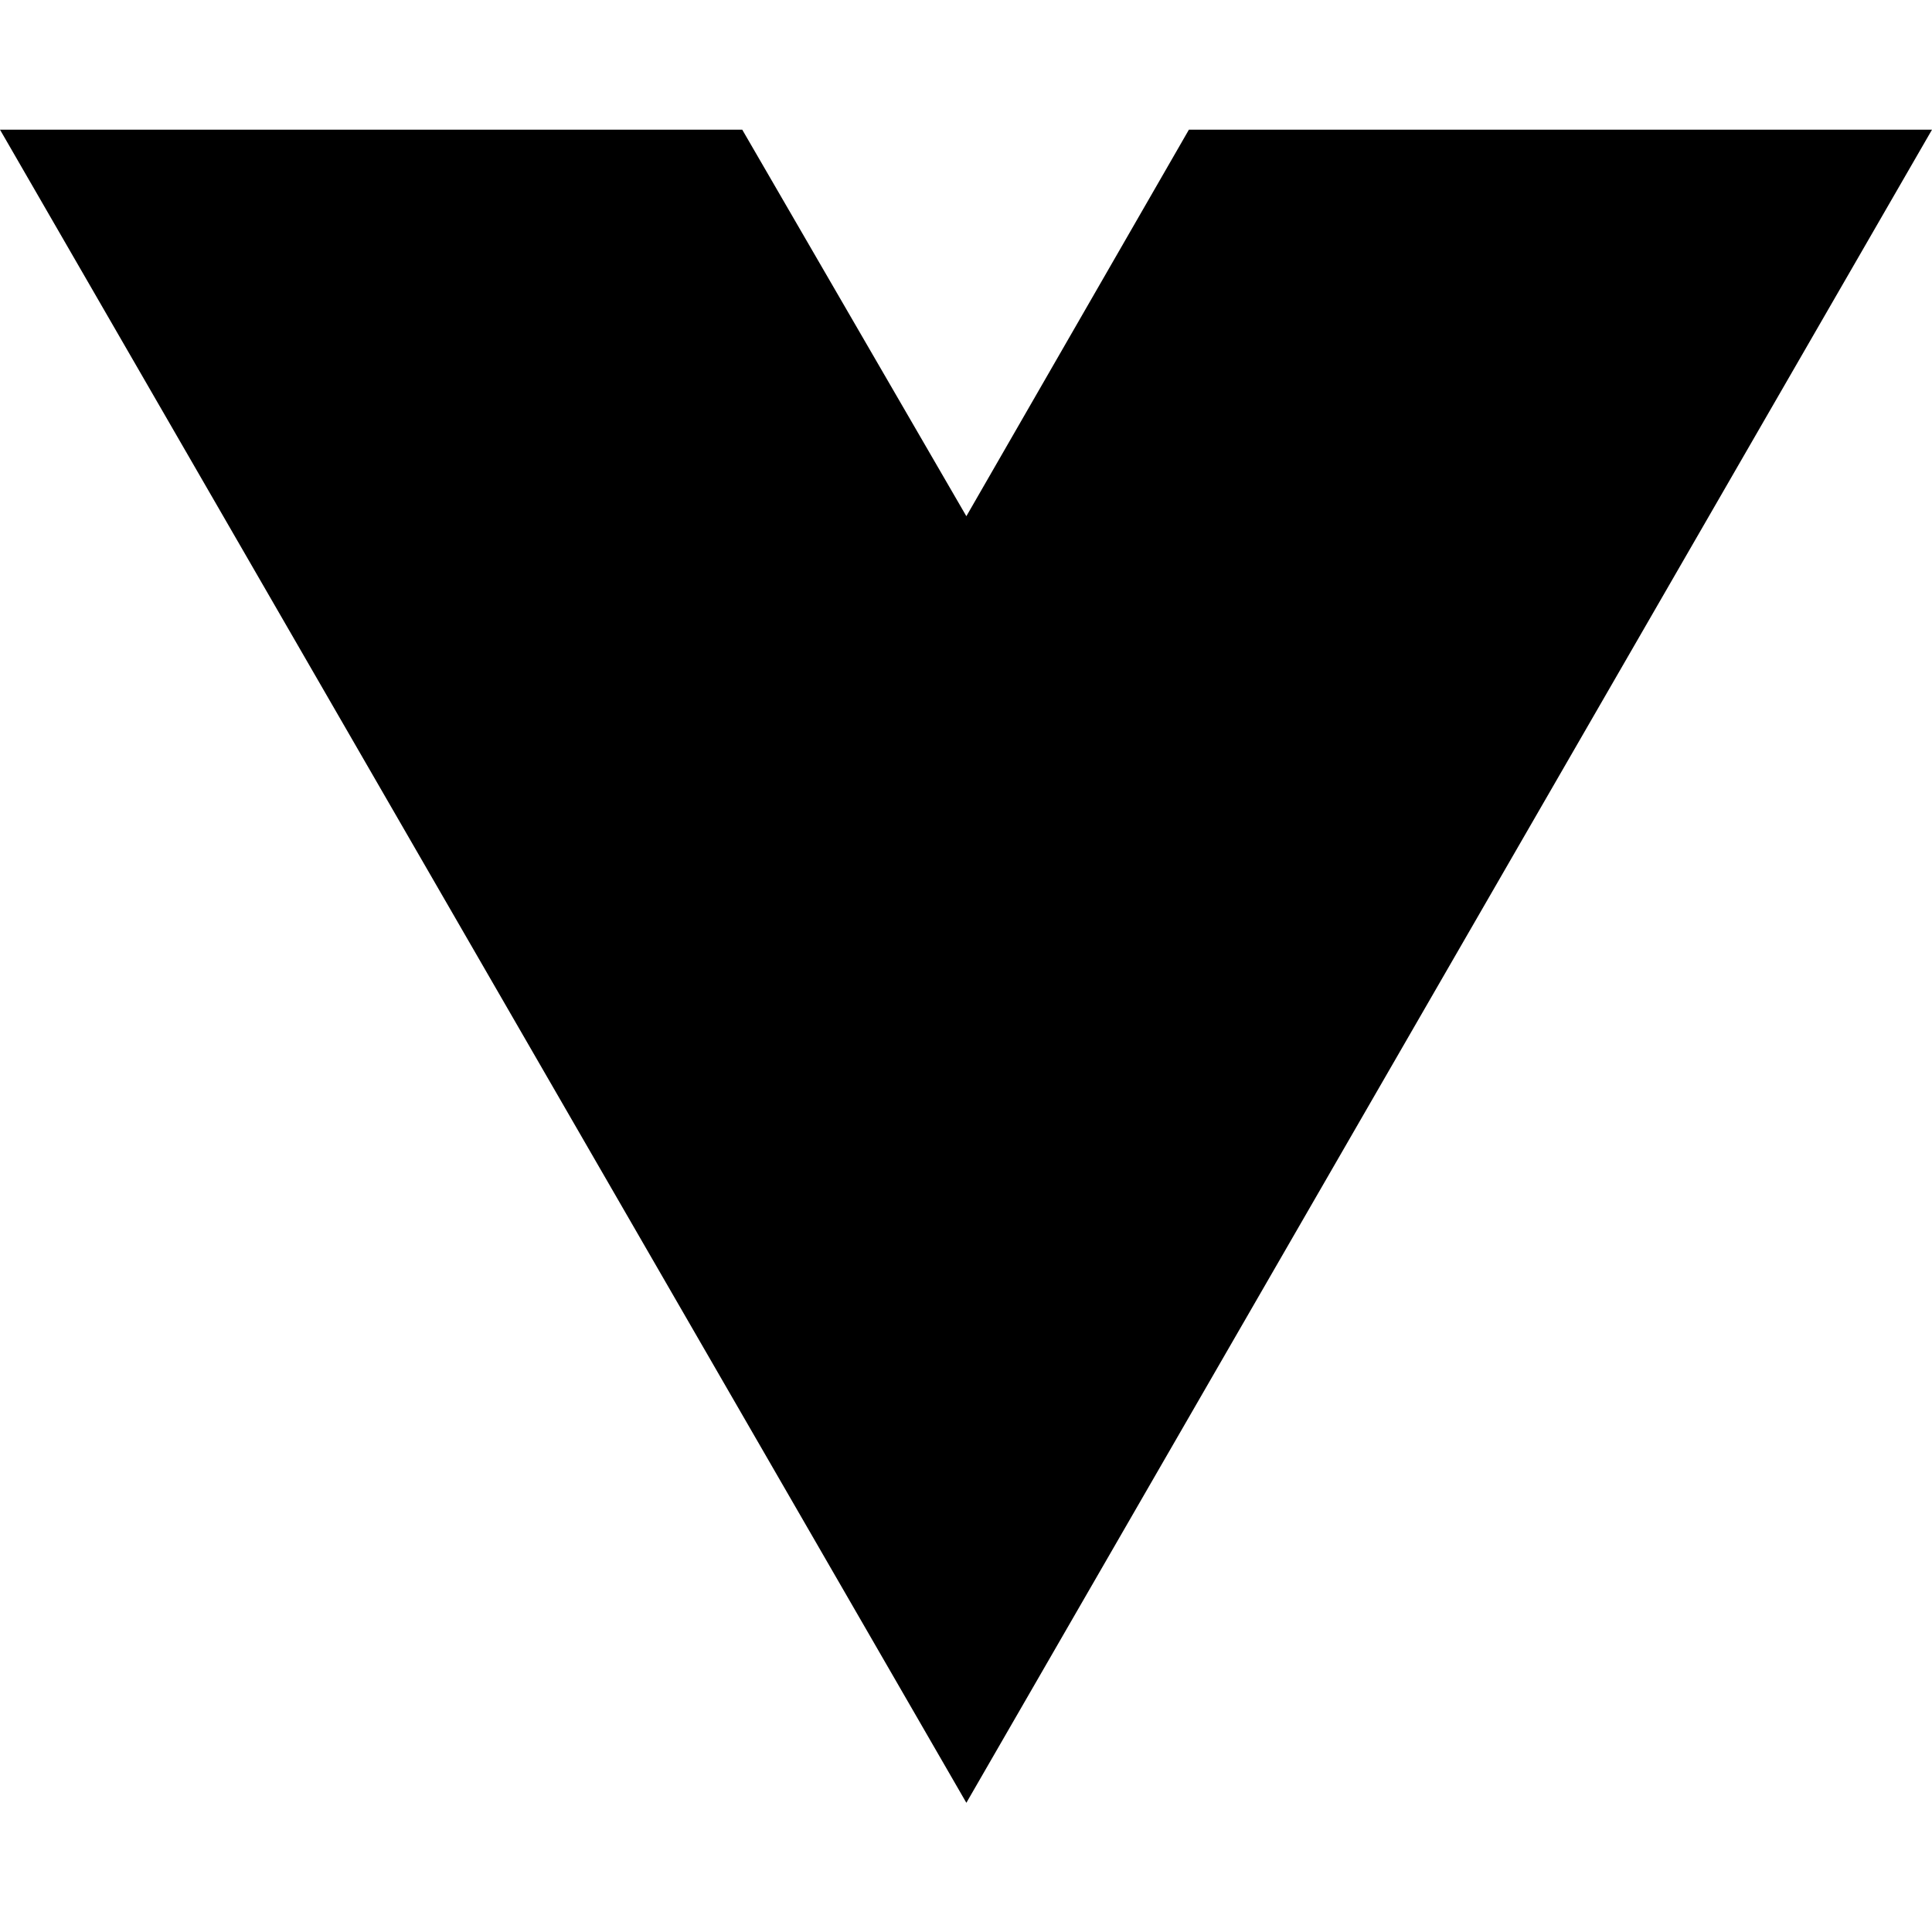
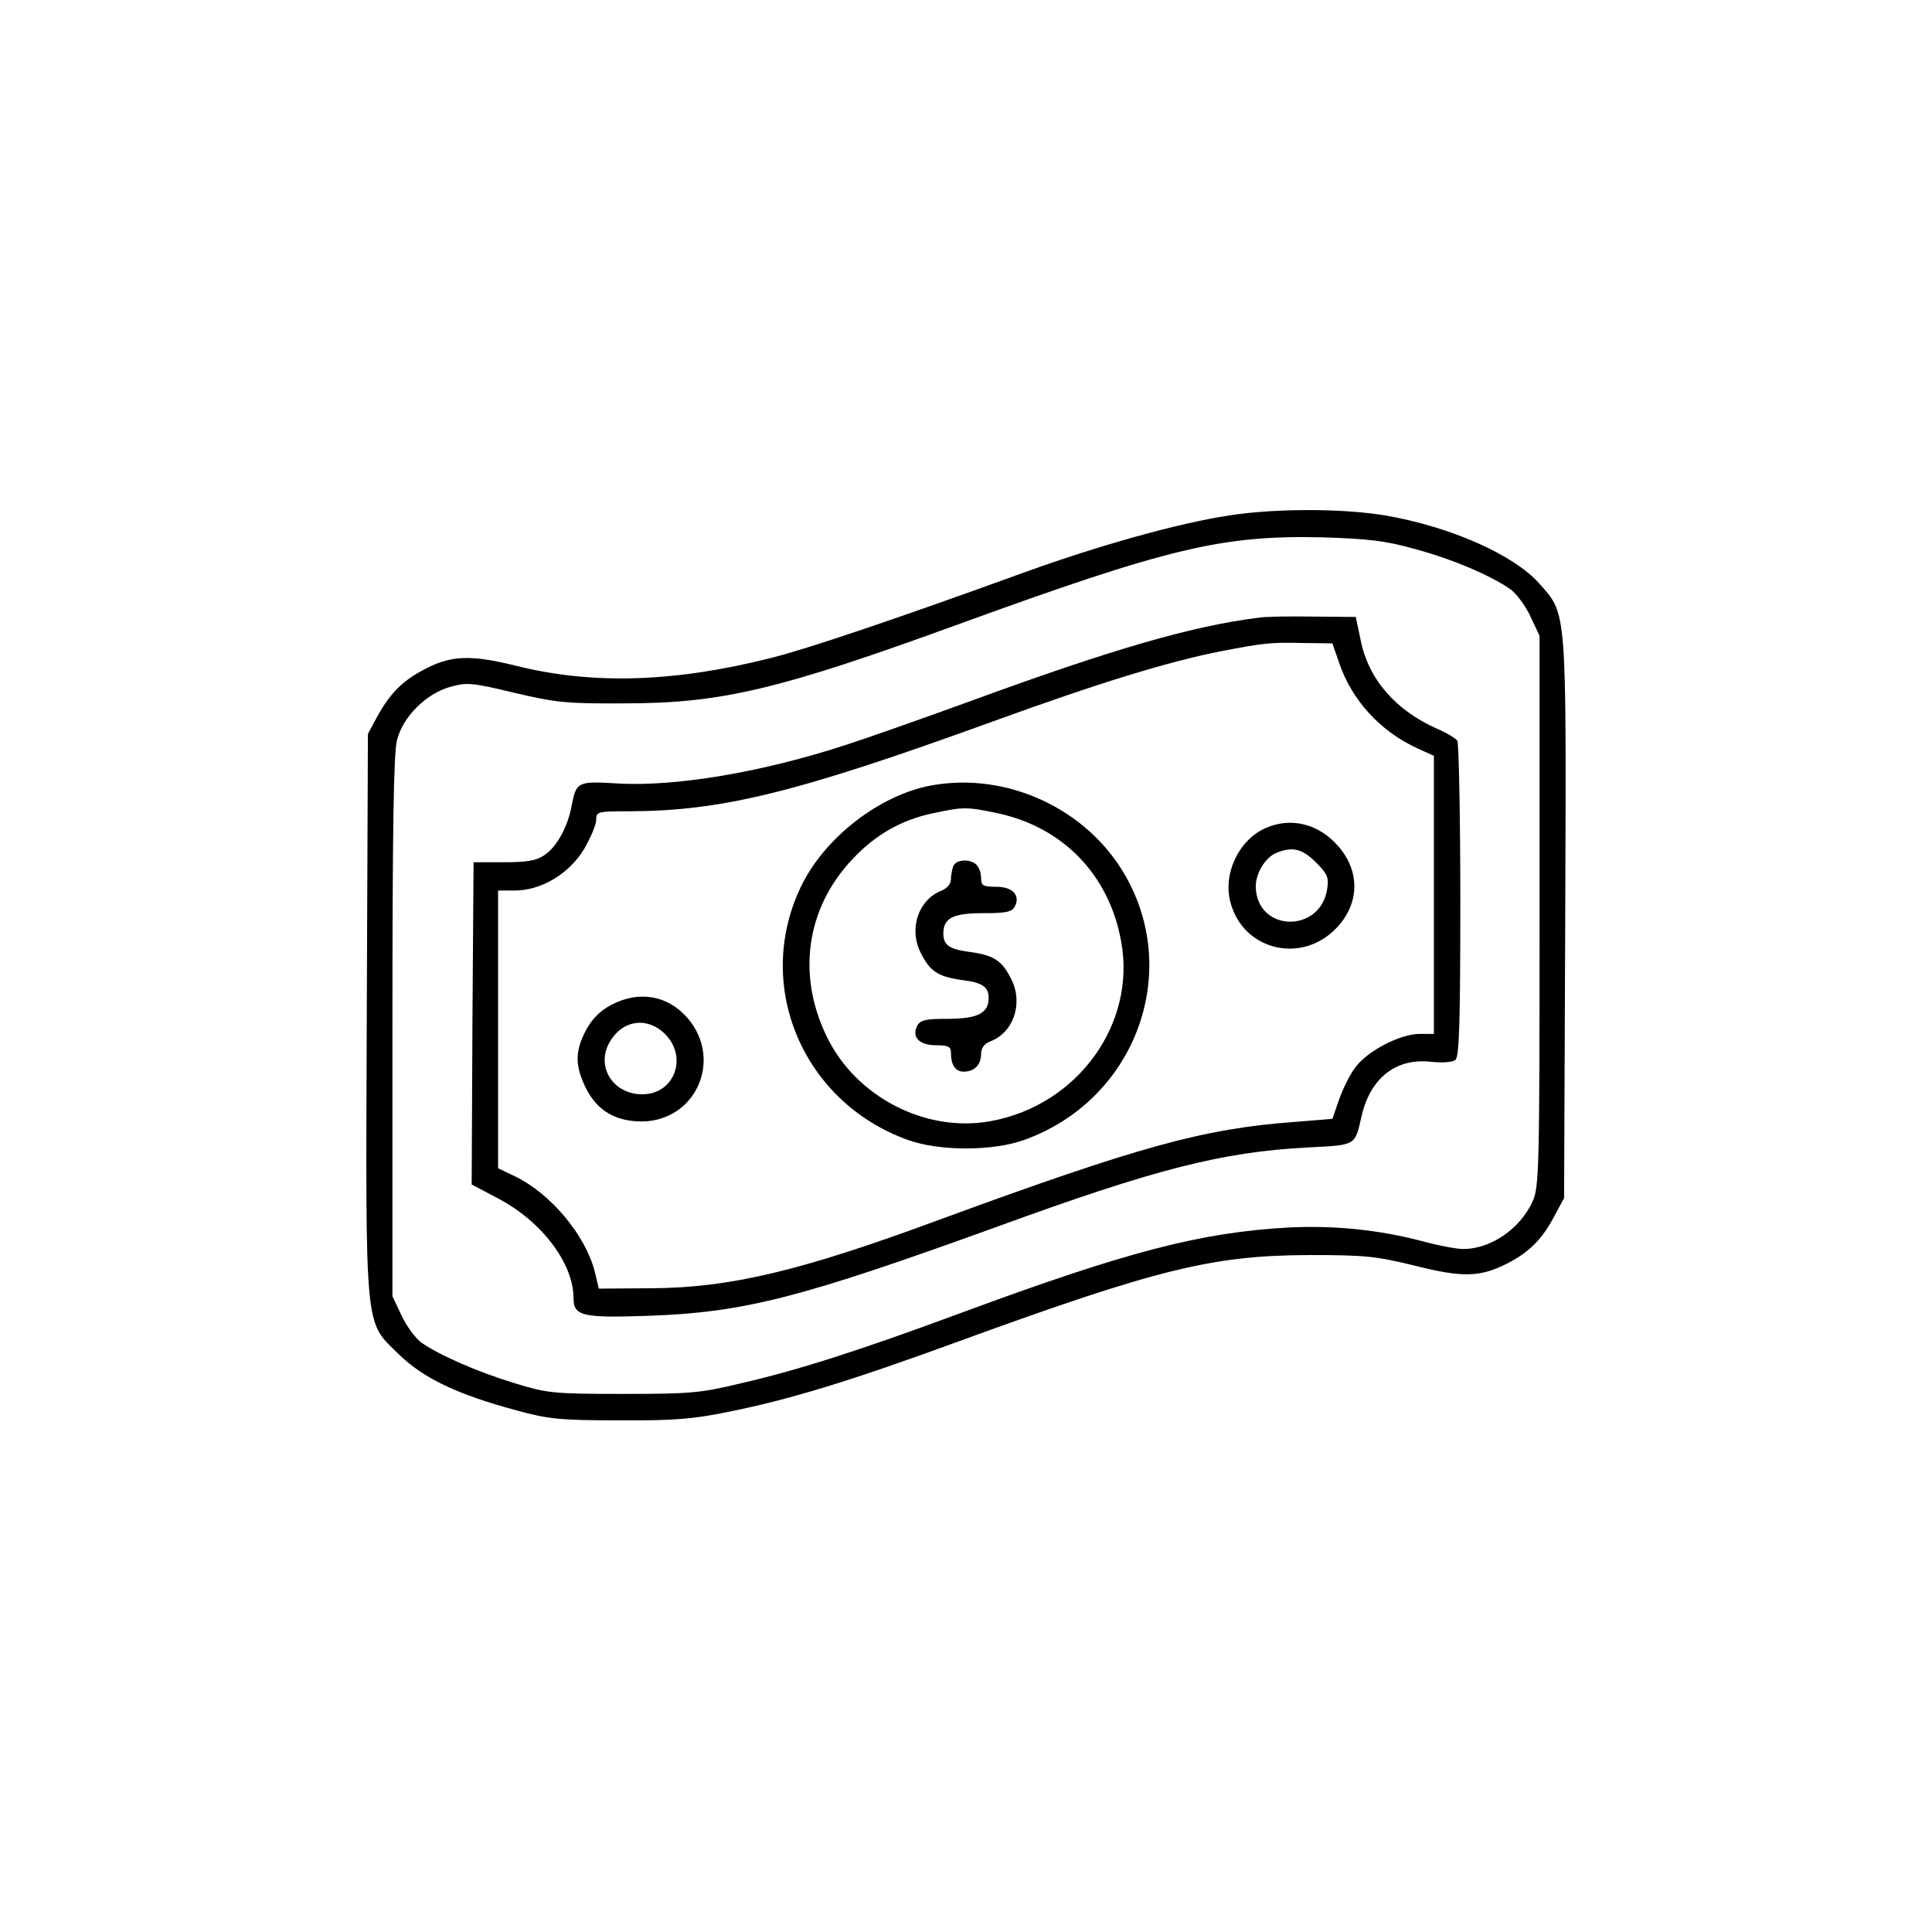
- <svg xmlns="http://www.w3.org/2000/svg" width="16" height="16" viewBox="0 0 16 16" fill="none">
-   <path d="M8.003 14.93L0 1.074H6.147L8.003 4.275L9.846 1.074H16L8.003 14.93Z" fill="black" />
+ <svg xmlns="http://www.w3.org/2000/svg" version="1.0" width="512pt" height="512pt" viewBox="0 0 512 512" preserveAspectRatio="xMidYMid meet">
+   <g transform="translate(0,512) scale(0.1,-0.1)" fill="#000000" stroke="none">
+     <path d="M3257 3754 c-136 -21 -340 -78 -540 -150 -347 -126 -579 -204 -675 -228 -254 -64 -470 -71 -672 -21 -124 31 -177 29 -251 -12 -56 -30 -88 -64 -122 -127 l-22 -41 -3 -739 c-3 -859 -7 -815 86 -906 65 -63 155 -106 312 -148 84 -23 115 -26 270 -26 144 -1 195 3 288 22 165 33 325 82 612 187 529 193 674 228 930 229 148 0 176 -3 279 -28 126 -32 173 -31 244 5 58 29 94 65 125 124 l27 50 3 739 c3 832 5 806 -69 890 -68 76 -234 150 -408 180 -113 19 -292 19 -414 0z m493 -89 c100 -27 200 -70 252 -106 17 -12 41 -45 54 -73 l24 -51 0 -730 c0 -689 -1 -732 -19 -770 -33 -72 -111 -125 -183 -125 -18 0 -66 9 -106 20 -117 31 -236 43 -357 37 -234 -13 -429 -64 -870 -227 -262 -97 -429 -151 -582 -186 -108 -26 -134 -28 -313 -28 -184 0 -200 2 -285 28 -99 30 -199 74 -247 107 -17 12 -41 45 -54 73 l-24 51 0 713 c0 511 3 726 12 760 15 62 77 124 142 142 44 12 57 11 169 -16 111 -26 138 -29 292 -28 258 0 411 37 886 210 558 203 699 236 964 230 123 -4 167 -9 245 -31z" />
+     <path d="M3335 3483 c-175 -22 -383 -82 -755 -218 -140 -51 -291 -104 -335 -118 -225 -74 -459 -113 -612 -103 -102 6 -106 4 -118 -59 -10 -55 -39 -109 -72 -131 -22 -15 -46 -19 -108 -19 l-80 0 -3 -427 -2 -427 70 -37 c116 -61 200 -172 200 -265 0 -47 25 -52 199 -46 255 9 404 48 926 237 417 152 593 197 819 209 132 7 126 3 145 86 24 100 92 152 185 141 30 -3 55 -1 63 5 10 9 13 94 13 423 0 226 -4 416 -8 423 -4 6 -28 21 -52 31 -111 49 -183 131 -204 235 l-13 62 -114 1 c-63 1 -127 0 -144 -3z m214 -120 c34 -100 110 -182 209 -227 l42 -19 0 -369 0 -368 -38 0 c-51 0 -136 -44 -169 -87 -15 -19 -34 -58 -44 -86 l-18 -52 -98 -8 c-244 -18 -411 -64 -948 -261 -365 -135 -553 -179 -759 -180 l-139 -1 -11 46 c-25 96 -116 205 -210 251 l-46 22 0 368 0 368 44 0 c70 0 144 44 184 110 17 30 32 64 32 77 0 22 3 23 88 23 246 1 442 49 963 238 286 104 467 159 604 186 114 22 131 24 218 22 l78 -1 18 -52z" />
+     <path d="M2471 3039 c-138 -24 -287 -139 -349 -270 -125 -262 6 -570 284 -670 83 -30 225 -30 308 0 291 104 419 438 268 701 -101 176 -311 274 -511 239z m172 -74 c174 -37 296 -163 328 -339 41 -219 -115 -435 -345 -477 -172 -32 -358 64 -435 224 -80 164 -54 341 68 470 61 65 129 104 214 122 80 17 89 17 170 0z" />
+     <path d="M2526 2824 c-3 -9 -6 -24 -6 -35 0 -11 -10 -23 -24 -29 -61 -23 -88 -99 -57 -163 25 -51 46 -65 109 -74 56 -7 72 -18 72 -48 0 -40 -30 -55 -108 -55 -58 0 -73 -3 -81 -18 -16 -30 5 -52 49 -52 33 0 40 -4 40 -19 0 -34 12 -51 34 -51 28 0 46 18 46 47 0 15 8 27 24 33 61 23 88 99 57 163 -25 51 -46 65 -109 74 -56 7 -72 18 -72 49 0 41 25 54 105 54 60 0 76 3 84 17 16 30 -5 53 -49 53 -35 0 -40 3 -40 23 0 13 -5 28 -12 35 -17 17 -55 15 -62 -4z" />
+     <path d="M3355 2926 c-72 -31 -115 -122 -94 -198 34 -127 189 -164 281 -67 61 64 63 149 5 216 -52 60 -125 78 -192 49z m132 -91 c31 -31 35 -40 30 -72 -19 -117 -186 -113 -189 6 -1 36 25 79 55 91 42 17 68 11 104 -25z" />
+     <path d="M1620 2457 c-30 -16 -51 -37 -67 -67 -27 -51 -29 -87 -8 -137 30 -72 80 -105 157 -105 142 2 214 163 121 273 -52 61 -129 75 -203 36z m139 -74 c66 -61 30 -163 -57 -163 -78 0 -124 74 -86 139 33 57 96 67 143 24z" />
+   </g>
</svg>
